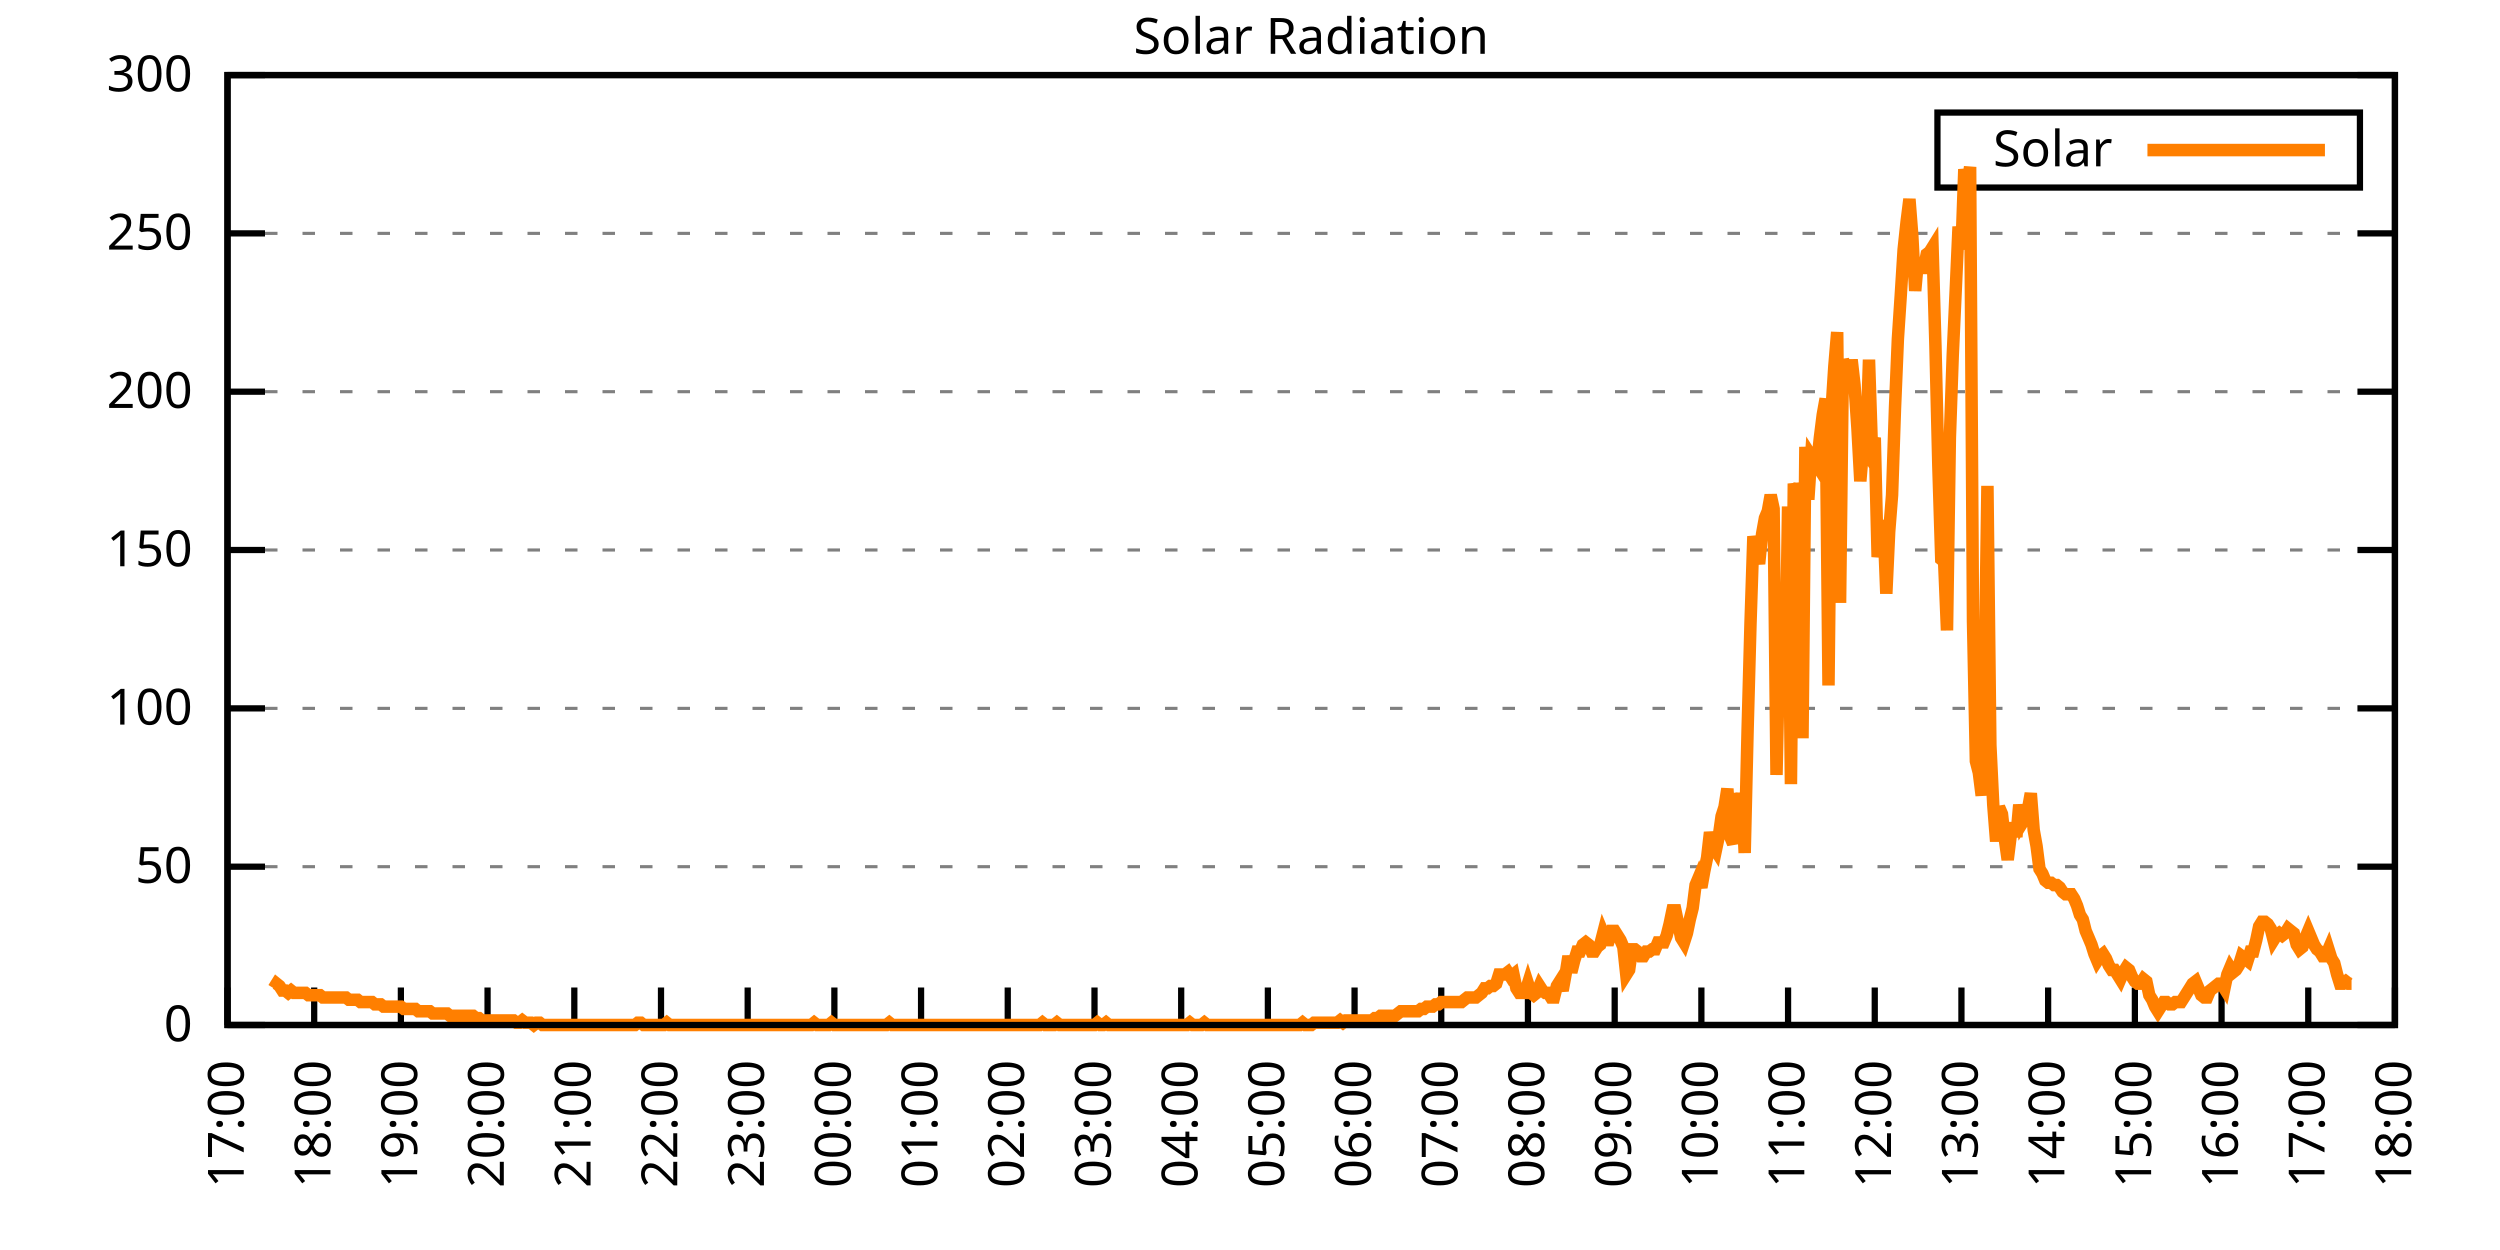
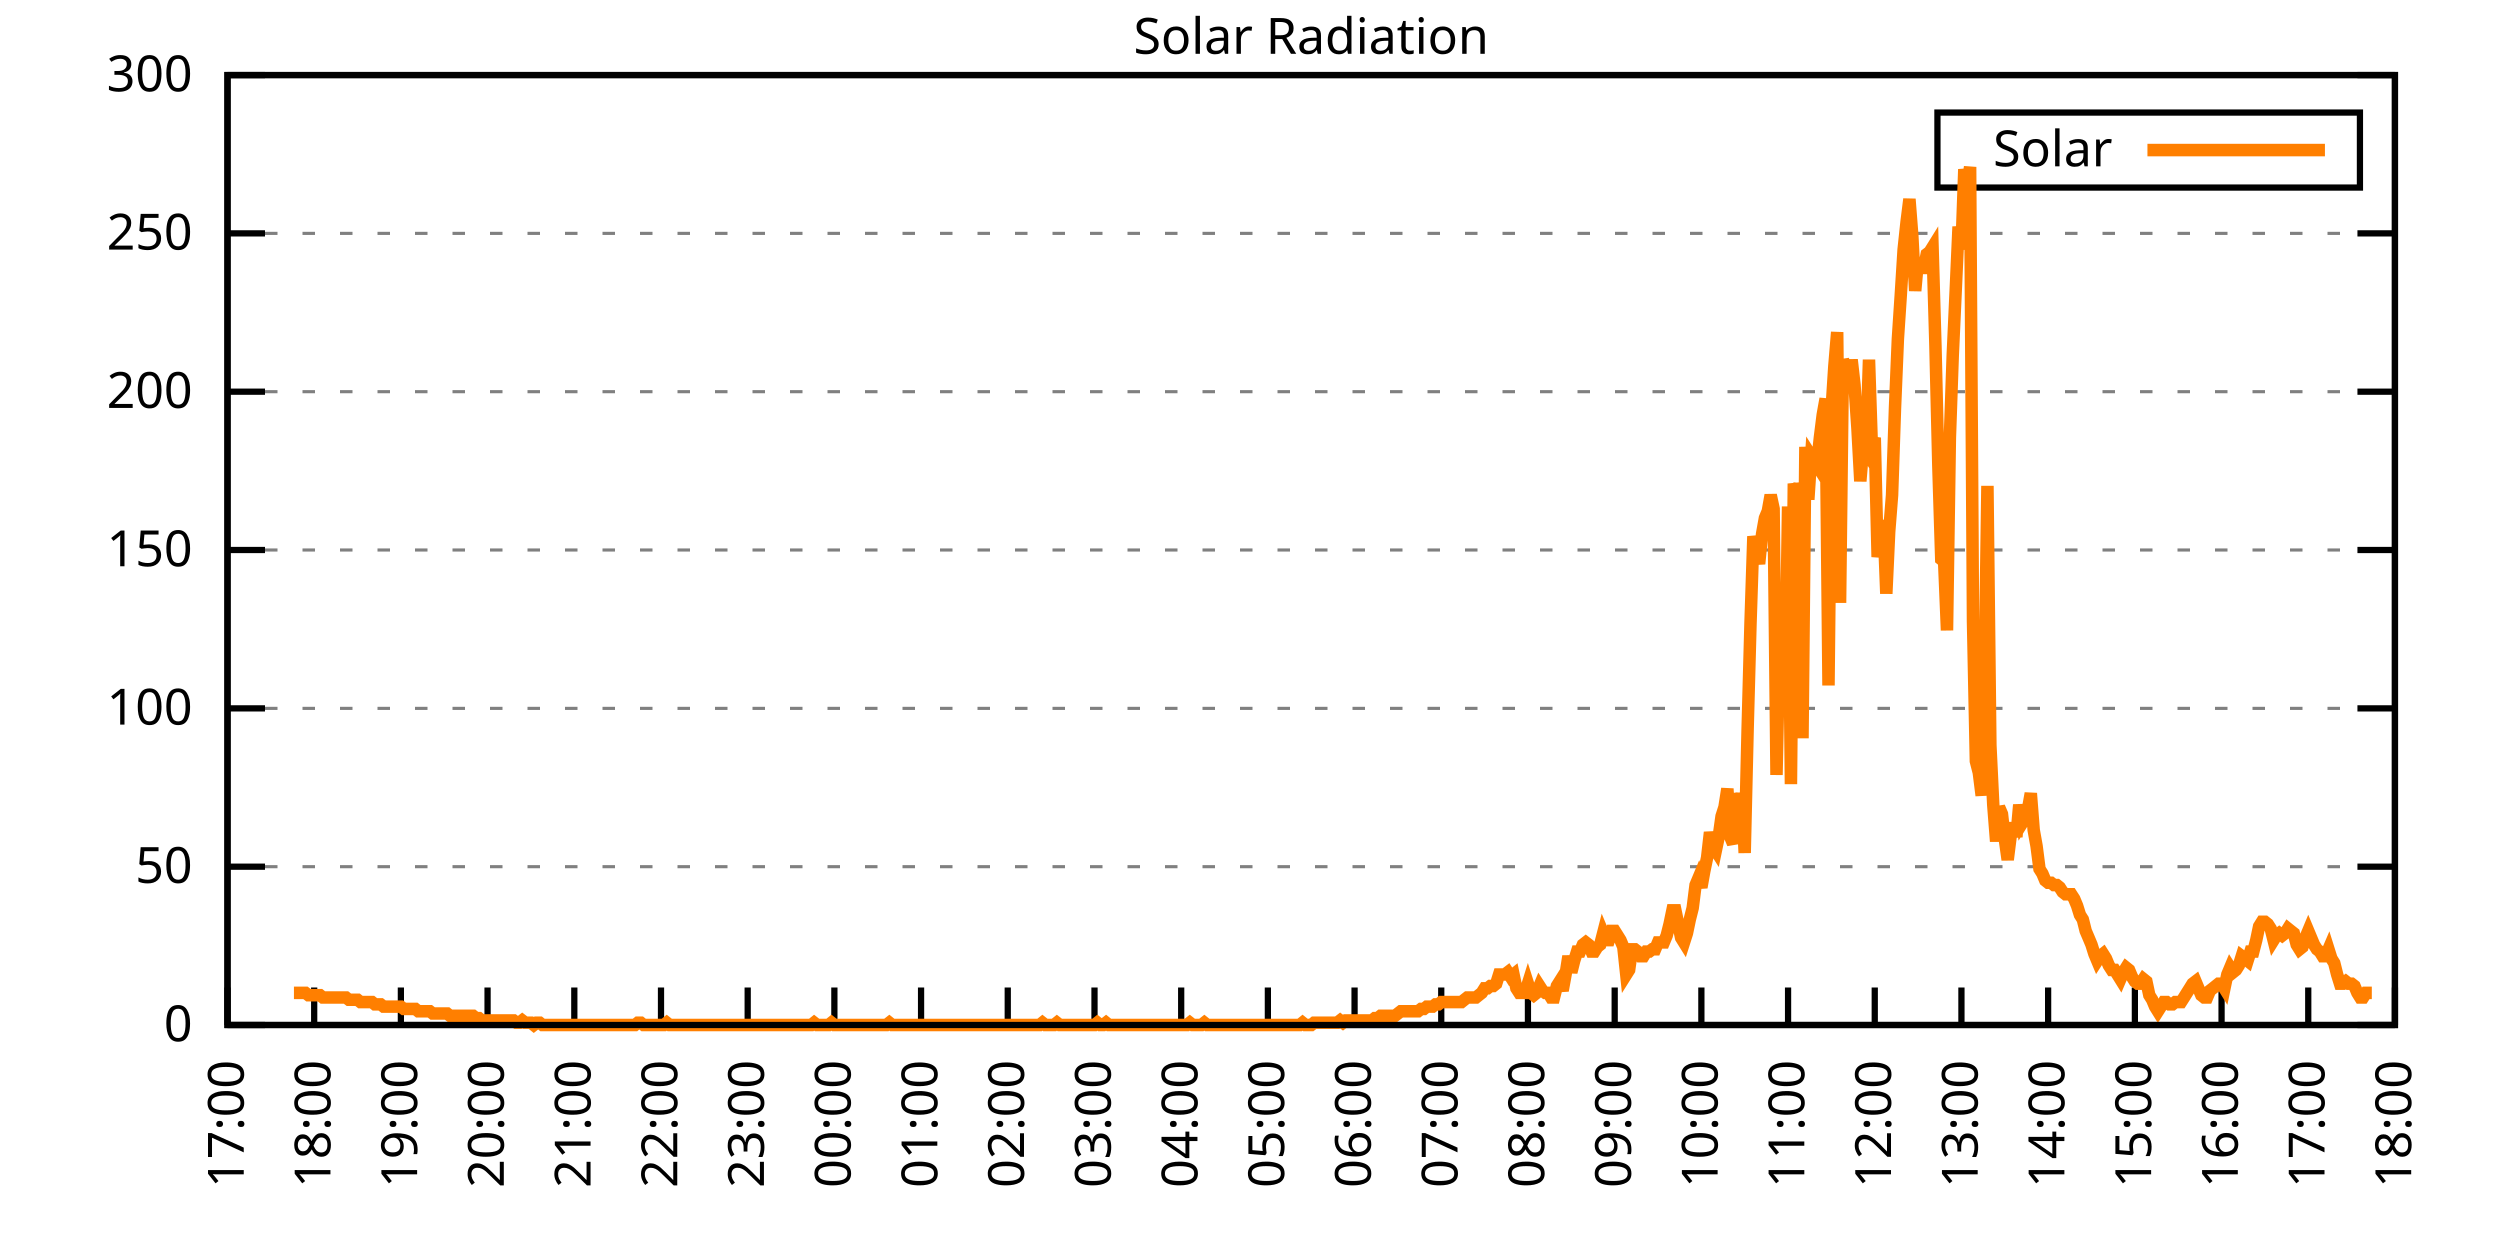
<svg xmlns="http://www.w3.org/2000/svg" xmlns:xlink="http://www.w3.org/1999/xlink" width="400" height="200" viewBox="0 0 400 200">
  <g id="gnuplot_canvas">
    <rect x="0" y="0" width="400" height="200" fill="none" />
    <defs>
      <circle id="gpDot" r="0.5" stroke-width="0.5" stroke="currentColor" />
      <path id="gpPt0" stroke-width="0.333" stroke="currentColor" d="M-1,0 h2 M0,-1 v2" />
      <path id="gpPt1" stroke-width="0.333" stroke="currentColor" d="M-1,-1 L1,1 M1,-1 L-1,1" />
      <path id="gpPt2" stroke-width="0.333" stroke="currentColor" d="M-1,0 L1,0 M0,-1 L0,1 M-1,-1 L1,1 M-1,1 L1,-1" />
      <rect id="gpPt3" stroke-width="0.333" stroke="currentColor" x="-1" y="-1" width="2" height="2" />
      <rect id="gpPt4" stroke-width="0.333" stroke="currentColor" fill="currentColor" x="-1" y="-1" width="2" height="2" />
      <circle id="gpPt5" stroke-width="0.333" stroke="currentColor" cx="0" cy="0" r="1" />
      <use xlink:href="#gpPt5" id="gpPt6" fill="currentColor" stroke="none" />
      <path id="gpPt7" stroke-width="0.333" stroke="currentColor" d="M0,-1.33 L-1.33,0.67 L1.33,0.67 z" />
      <use xlink:href="#gpPt7" id="gpPt8" fill="currentColor" stroke="none" />
      <use xlink:href="#gpPt7" id="gpPt9" stroke="currentColor" transform="rotate(180)" />
      <use xlink:href="#gpPt9" id="gpPt10" fill="currentColor" stroke="none" />
      <use xlink:href="#gpPt3" id="gpPt11" stroke="currentColor" transform="rotate(45)" />
      <use xlink:href="#gpPt11" id="gpPt12" fill="currentColor" stroke="none" />
      <path id="gpPt13" stroke-width="0.333" stroke="currentColor" d="M0,1.330 L1.265,0.411 L0.782,-1.067 L-0.782,-1.076 L-1.265,0.411 z" />
      <use xlink:href="#gpPt13" id="gpPt14" fill="currentColor" stroke="none" />
      <filter id="textbox" filterUnits="objectBoundingBox" x="0" y="0" height="1" width="1">
        <feFlood flood-color="white" flood-opacity="1" result="bgnd" />
        <feComposite in="SourceGraphic" in2="bgnd" operator="atop" />
      </filter>
      <filter id="greybox" filterUnits="objectBoundingBox" x="0" y="0" height="1" width="1">
        <feFlood flood-color="lightgrey" flood-opacity="1" result="grey" />
        <feComposite in="SourceGraphic" in2="grey" operator="atop" />
      </filter>
    </defs>
    <g fill="none" color="white" stroke="currentColor" stroke-width="1.00" stroke-linecap="butt" stroke-linejoin="miter">
</g>
    <g fill="none" color="black" stroke="currentColor" stroke-width="1.00" stroke-linecap="butt" stroke-linejoin="miter">
      <g stroke="none" shape-rendering="crispEdges">
        <polygon fill="rgb(255, 255, 255)" points="36.40,164.00 383.18,164.00 383.18,12.02 36.40,12.02 " />
      </g>
    </g>
    <g fill="none" color="black" stroke="currentColor" stroke-width="1.00" stroke-linecap="butt" stroke-linejoin="miter">
</g>
    <g fill="none" color="black" stroke="black" stroke-width="0.50" stroke-linecap="butt" stroke-linejoin="miter">
</g>
    <g fill="none" color="gray" stroke="currentColor" stroke-width="0.50" stroke-linecap="butt" stroke-linejoin="miter">
      <path stroke="gray" stroke-dasharray="2,4" class="gridline" d="M36.40,164.00 L383.19,164.00  " />
    </g>
    <g fill="none" color="gray" stroke="gray" stroke-width="1.00" stroke-linecap="butt" stroke-linejoin="miter">
</g>
    <g fill="none" color="black" stroke="currentColor" stroke-width="1.00" stroke-linecap="butt" stroke-linejoin="miter">
      <path stroke="black" d="M36.40,164.00 L42.40,164.00 M383.19,164.00 L377.19,164.00  " />
      <g transform="translate(30.80,166.60)" stroke="none" fill="black" font-family="Sans" font-size="8.00" text-anchor="end">
        <text>
          <tspan font-family="Sans"> 0</tspan>
        </text>
      </g>
    </g>
    <g fill="none" color="black" stroke="currentColor" stroke-width="1.00" stroke-linecap="butt" stroke-linejoin="miter">
</g>
    <g fill="none" color="black" stroke="black" stroke-width="0.50" stroke-linecap="butt" stroke-linejoin="miter">
</g>
    <g fill="none" color="gray" stroke="currentColor" stroke-width="0.50" stroke-linecap="butt" stroke-linejoin="miter">
      <path stroke="gray" stroke-dasharray="2,4" class="gridline" d="M36.40,138.67 L383.19,138.67  " />
    </g>
    <g fill="none" color="gray" stroke="gray" stroke-width="1.00" stroke-linecap="butt" stroke-linejoin="miter">
</g>
    <g fill="none" color="black" stroke="currentColor" stroke-width="1.00" stroke-linecap="butt" stroke-linejoin="miter">
      <path stroke="black" d="M36.40,138.67 L42.40,138.67 M383.19,138.67 L377.19,138.67  " />
      <g transform="translate(30.80,141.27)" stroke="none" fill="black" font-family="Sans" font-size="8.00" text-anchor="end">
        <text>
          <tspan font-family="Sans"> 50</tspan>
        </text>
      </g>
    </g>
    <g fill="none" color="black" stroke="currentColor" stroke-width="1.00" stroke-linecap="butt" stroke-linejoin="miter">
</g>
    <g fill="none" color="black" stroke="black" stroke-width="0.50" stroke-linecap="butt" stroke-linejoin="miter">
</g>
    <g fill="none" color="gray" stroke="currentColor" stroke-width="0.50" stroke-linecap="butt" stroke-linejoin="miter">
      <path stroke="gray" stroke-dasharray="2,4" class="gridline" d="M36.40,113.34 L383.19,113.34  " />
    </g>
    <g fill="none" color="gray" stroke="gray" stroke-width="1.00" stroke-linecap="butt" stroke-linejoin="miter">
</g>
    <g fill="none" color="black" stroke="currentColor" stroke-width="1.00" stroke-linecap="butt" stroke-linejoin="miter">
      <path stroke="black" d="M36.40,113.34 L42.40,113.34 M383.19,113.34 L377.19,113.34  " />
      <g transform="translate(30.80,115.94)" stroke="none" fill="black" font-family="Sans" font-size="8.00" text-anchor="end">
        <text>
          <tspan font-family="Sans"> 100</tspan>
        </text>
      </g>
    </g>
    <g fill="none" color="black" stroke="currentColor" stroke-width="1.00" stroke-linecap="butt" stroke-linejoin="miter">
</g>
    <g fill="none" color="black" stroke="black" stroke-width="0.50" stroke-linecap="butt" stroke-linejoin="miter">
</g>
    <g fill="none" color="gray" stroke="currentColor" stroke-width="0.50" stroke-linecap="butt" stroke-linejoin="miter">
      <path stroke="gray" stroke-dasharray="2,4" class="gridline" d="M36.40,88.00 L383.19,88.00  " />
    </g>
    <g fill="none" color="gray" stroke="gray" stroke-width="1.00" stroke-linecap="butt" stroke-linejoin="miter">
</g>
    <g fill="none" color="black" stroke="currentColor" stroke-width="1.00" stroke-linecap="butt" stroke-linejoin="miter">
      <path stroke="black" d="M36.40,88.00 L42.40,88.00 M383.19,88.00 L377.19,88.00  " />
      <g transform="translate(30.80,90.60)" stroke="none" fill="black" font-family="Sans" font-size="8.00" text-anchor="end">
        <text>
          <tspan font-family="Sans"> 150</tspan>
        </text>
      </g>
    </g>
    <g fill="none" color="black" stroke="currentColor" stroke-width="1.00" stroke-linecap="butt" stroke-linejoin="miter">
</g>
    <g fill="none" color="black" stroke="black" stroke-width="0.50" stroke-linecap="butt" stroke-linejoin="miter">
</g>
    <g fill="none" color="gray" stroke="currentColor" stroke-width="0.50" stroke-linecap="butt" stroke-linejoin="miter">
      <path stroke="gray" stroke-dasharray="2,4" class="gridline" d="M36.40,62.67 L383.19,62.67  " />
    </g>
    <g fill="none" color="gray" stroke="gray" stroke-width="1.00" stroke-linecap="butt" stroke-linejoin="miter">
</g>
    <g fill="none" color="black" stroke="currentColor" stroke-width="1.00" stroke-linecap="butt" stroke-linejoin="miter">
      <path stroke="black" d="M36.40,62.67 L42.40,62.67 M383.19,62.67 L377.19,62.67  " />
      <g transform="translate(30.80,65.27)" stroke="none" fill="black" font-family="Sans" font-size="8.00" text-anchor="end">
        <text>
          <tspan font-family="Sans"> 200</tspan>
        </text>
      </g>
    </g>
    <g fill="none" color="black" stroke="currentColor" stroke-width="1.00" stroke-linecap="butt" stroke-linejoin="miter">
</g>
    <g fill="none" color="black" stroke="black" stroke-width="0.50" stroke-linecap="butt" stroke-linejoin="miter">
</g>
    <g fill="none" color="gray" stroke="currentColor" stroke-width="0.50" stroke-linecap="butt" stroke-linejoin="miter">
      <path stroke="gray" stroke-dasharray="2,4" class="gridline" d="M36.40,37.34 L383.19,37.34  " />
    </g>
    <g fill="none" color="gray" stroke="gray" stroke-width="1.00" stroke-linecap="butt" stroke-linejoin="miter">
</g>
    <g fill="none" color="black" stroke="currentColor" stroke-width="1.00" stroke-linecap="butt" stroke-linejoin="miter">
      <path stroke="black" d="M36.40,37.34 L42.40,37.34 M383.19,37.34 L377.19,37.34  " />
      <g transform="translate(30.80,39.94)" stroke="none" fill="black" font-family="Sans" font-size="8.00" text-anchor="end">
        <text>
          <tspan font-family="Sans"> 250</tspan>
        </text>
      </g>
    </g>
    <g fill="none" color="black" stroke="currentColor" stroke-width="1.00" stroke-linecap="butt" stroke-linejoin="miter">
</g>
    <g fill="none" color="black" stroke="black" stroke-width="0.50" stroke-linecap="butt" stroke-linejoin="miter">
</g>
    <g fill="none" color="gray" stroke="currentColor" stroke-width="0.50" stroke-linecap="butt" stroke-linejoin="miter">
      <path stroke="gray" stroke-dasharray="2,4" class="gridline" d="M36.40,12.01 L383.19,12.01  " />
    </g>
    <g fill="none" color="gray" stroke="gray" stroke-width="1.00" stroke-linecap="butt" stroke-linejoin="miter">
</g>
    <g fill="none" color="black" stroke="currentColor" stroke-width="1.00" stroke-linecap="butt" stroke-linejoin="miter">
      <path stroke="black" d="M36.40,12.01 L42.40,12.01 M383.19,12.01 L377.19,12.01  " />
      <g transform="translate(30.80,14.61)" stroke="none" fill="black" font-family="Sans" font-size="8.00" text-anchor="end">
        <text>
          <tspan font-family="Sans"> 300</tspan>
        </text>
      </g>
    </g>
    <g fill="none" color="black" stroke="currentColor" stroke-width="1.00" stroke-linecap="butt" stroke-linejoin="miter">
      <path stroke="black" d="M36.40,164.00 L36.40,158.00  " />
      <g transform="translate(39.00,169.60) rotate(270.00)" stroke="none" fill="black" font-family="Sans" font-size="8.00" text-anchor="end">
        <text>
          <tspan font-family="Sans">17:00</tspan>
        </text>
      </g>
    </g>
    <g fill="none" color="black" stroke="currentColor" stroke-width="1.00" stroke-linecap="butt" stroke-linejoin="miter">
      <path stroke="black" d="M50.27,164.00 L50.27,158.00  " />
      <g transform="translate(52.87,169.60) rotate(270.00)" stroke="none" fill="black" font-family="Sans" font-size="8.00" text-anchor="end">
        <text>
          <tspan font-family="Sans">18:00</tspan>
        </text>
      </g>
    </g>
    <g fill="none" color="black" stroke="currentColor" stroke-width="1.00" stroke-linecap="butt" stroke-linejoin="miter">
      <path stroke="black" d="M64.14,164.00 L64.14,158.00  " />
      <g transform="translate(66.74,169.60) rotate(270.00)" stroke="none" fill="black" font-family="Sans" font-size="8.00" text-anchor="end">
        <text>
          <tspan font-family="Sans">19:00</tspan>
        </text>
      </g>
    </g>
    <g fill="none" color="black" stroke="currentColor" stroke-width="1.00" stroke-linecap="butt" stroke-linejoin="miter">
      <path stroke="black" d="M78.01,164.00 L78.01,158.00  " />
      <g transform="translate(80.61,169.60) rotate(270.00)" stroke="none" fill="black" font-family="Sans" font-size="8.00" text-anchor="end">
        <text>
          <tspan font-family="Sans">20:00</tspan>
        </text>
      </g>
    </g>
    <g fill="none" color="black" stroke="currentColor" stroke-width="1.00" stroke-linecap="butt" stroke-linejoin="miter">
      <path stroke="black" d="M91.89,164.00 L91.89,158.00  " />
      <g transform="translate(94.49,169.60) rotate(270.00)" stroke="none" fill="black" font-family="Sans" font-size="8.00" text-anchor="end">
        <text>
          <tspan font-family="Sans">21:00</tspan>
        </text>
      </g>
    </g>
    <g fill="none" color="black" stroke="currentColor" stroke-width="1.00" stroke-linecap="butt" stroke-linejoin="miter">
      <path stroke="black" d="M105.76,164.00 L105.76,158.00  " />
      <g transform="translate(108.36,169.60) rotate(270.00)" stroke="none" fill="black" font-family="Sans" font-size="8.00" text-anchor="end">
        <text>
          <tspan font-family="Sans">22:00</tspan>
        </text>
      </g>
    </g>
    <g fill="none" color="black" stroke="currentColor" stroke-width="1.00" stroke-linecap="butt" stroke-linejoin="miter">
      <path stroke="black" d="M119.63,164.00 L119.63,158.00  " />
      <g transform="translate(122.23,169.60) rotate(270.00)" stroke="none" fill="black" font-family="Sans" font-size="8.00" text-anchor="end">
        <text>
          <tspan font-family="Sans">23:00</tspan>
        </text>
      </g>
    </g>
    <g fill="none" color="black" stroke="currentColor" stroke-width="1.00" stroke-linecap="butt" stroke-linejoin="miter">
      <path stroke="black" d="M133.50,164.00 L133.50,158.00  " />
      <g transform="translate(136.10,169.60) rotate(270.00)" stroke="none" fill="black" font-family="Sans" font-size="8.00" text-anchor="end">
        <text>
          <tspan font-family="Sans">00:00</tspan>
        </text>
      </g>
    </g>
    <g fill="none" color="black" stroke="currentColor" stroke-width="1.00" stroke-linecap="butt" stroke-linejoin="miter">
      <path stroke="black" d="M147.37,164.00 L147.37,158.00  " />
      <g transform="translate(149.97,169.60) rotate(270.00)" stroke="none" fill="black" font-family="Sans" font-size="8.00" text-anchor="end">
        <text>
          <tspan font-family="Sans">01:00</tspan>
        </text>
      </g>
    </g>
    <g fill="none" color="black" stroke="currentColor" stroke-width="1.00" stroke-linecap="butt" stroke-linejoin="miter">
      <path stroke="black" d="M161.24,164.00 L161.24,158.00  " />
      <g transform="translate(163.84,169.60) rotate(270.00)" stroke="none" fill="black" font-family="Sans" font-size="8.00" text-anchor="end">
        <text>
          <tspan font-family="Sans">02:00</tspan>
        </text>
      </g>
    </g>
    <g fill="none" color="black" stroke="currentColor" stroke-width="1.00" stroke-linecap="butt" stroke-linejoin="miter">
      <path stroke="black" d="M175.12,164.00 L175.12,158.00  " />
      <g transform="translate(177.72,169.60) rotate(270.00)" stroke="none" fill="black" font-family="Sans" font-size="8.00" text-anchor="end">
        <text>
          <tspan font-family="Sans">03:00</tspan>
        </text>
      </g>
    </g>
    <g fill="none" color="black" stroke="currentColor" stroke-width="1.00" stroke-linecap="butt" stroke-linejoin="miter">
      <path stroke="black" d="M188.99,164.00 L188.99,158.00  " />
      <g transform="translate(191.59,169.60) rotate(270.00)" stroke="none" fill="black" font-family="Sans" font-size="8.00" text-anchor="end">
        <text>
          <tspan font-family="Sans">04:00</tspan>
        </text>
      </g>
    </g>
    <g fill="none" color="black" stroke="currentColor" stroke-width="1.00" stroke-linecap="butt" stroke-linejoin="miter">
      <path stroke="black" d="M202.86,164.00 L202.86,158.00  " />
      <g transform="translate(205.46,169.60) rotate(270.00)" stroke="none" fill="black" font-family="Sans" font-size="8.00" text-anchor="end">
        <text>
          <tspan font-family="Sans">05:00</tspan>
        </text>
      </g>
    </g>
    <g fill="none" color="black" stroke="currentColor" stroke-width="1.00" stroke-linecap="butt" stroke-linejoin="miter">
      <path stroke="black" d="M216.73,164.00 L216.73,158.00  " />
      <g transform="translate(219.33,169.60) rotate(270.00)" stroke="none" fill="black" font-family="Sans" font-size="8.00" text-anchor="end">
        <text>
          <tspan font-family="Sans">06:00</tspan>
        </text>
      </g>
    </g>
    <g fill="none" color="black" stroke="currentColor" stroke-width="1.00" stroke-linecap="butt" stroke-linejoin="miter">
      <path stroke="black" d="M230.60,164.00 L230.60,158.00  " />
      <g transform="translate(233.20,169.60) rotate(270.00)" stroke="none" fill="black" font-family="Sans" font-size="8.00" text-anchor="end">
        <text>
          <tspan font-family="Sans">07:00</tspan>
        </text>
      </g>
    </g>
    <g fill="none" color="black" stroke="currentColor" stroke-width="1.00" stroke-linecap="butt" stroke-linejoin="miter">
      <path stroke="black" d="M244.47,164.00 L244.47,158.00  " />
      <g transform="translate(247.07,169.60) rotate(270.00)" stroke="none" fill="black" font-family="Sans" font-size="8.00" text-anchor="end">
        <text>
          <tspan font-family="Sans">08:00</tspan>
        </text>
      </g>
    </g>
    <g fill="none" color="black" stroke="currentColor" stroke-width="1.00" stroke-linecap="butt" stroke-linejoin="miter">
      <path stroke="black" d="M258.35,164.00 L258.35,158.00  " />
      <g transform="translate(260.95,169.60) rotate(270.00)" stroke="none" fill="black" font-family="Sans" font-size="8.00" text-anchor="end">
        <text>
          <tspan font-family="Sans">09:00</tspan>
        </text>
      </g>
    </g>
    <g fill="none" color="black" stroke="currentColor" stroke-width="1.00" stroke-linecap="butt" stroke-linejoin="miter">
      <path stroke="black" d="M272.22,164.00 L272.22,158.00  " />
      <g transform="translate(274.82,169.60) rotate(270.00)" stroke="none" fill="black" font-family="Sans" font-size="8.00" text-anchor="end">
        <text>
          <tspan font-family="Sans">10:00</tspan>
        </text>
      </g>
    </g>
    <g fill="none" color="black" stroke="currentColor" stroke-width="1.00" stroke-linecap="butt" stroke-linejoin="miter">
      <path stroke="black" d="M286.09,164.00 L286.09,158.00  " />
      <g transform="translate(288.69,169.60) rotate(270.00)" stroke="none" fill="black" font-family="Sans" font-size="8.00" text-anchor="end">
        <text>
          <tspan font-family="Sans">11:00</tspan>
        </text>
      </g>
    </g>
    <g fill="none" color="black" stroke="currentColor" stroke-width="1.00" stroke-linecap="butt" stroke-linejoin="miter">
      <path stroke="black" d="M299.96,164.00 L299.96,158.00  " />
      <g transform="translate(302.56,169.60) rotate(270.00)" stroke="none" fill="black" font-family="Sans" font-size="8.00" text-anchor="end">
        <text>
          <tspan font-family="Sans">12:00</tspan>
        </text>
      </g>
    </g>
    <g fill="none" color="black" stroke="currentColor" stroke-width="1.00" stroke-linecap="butt" stroke-linejoin="miter">
      <path stroke="black" d="M313.83,164.00 L313.83,158.00  " />
      <g transform="translate(316.43,169.60) rotate(270.00)" stroke="none" fill="black" font-family="Sans" font-size="8.00" text-anchor="end">
        <text>
          <tspan font-family="Sans">13:00</tspan>
        </text>
      </g>
    </g>
    <g fill="none" color="black" stroke="currentColor" stroke-width="1.00" stroke-linecap="butt" stroke-linejoin="miter">
      <path stroke="black" d="M327.70,164.00 L327.70,158.00  " />
      <g transform="translate(330.30,169.60) rotate(270.00)" stroke="none" fill="black" font-family="Sans" font-size="8.00" text-anchor="end">
        <text>
          <tspan font-family="Sans">14:00</tspan>
        </text>
      </g>
    </g>
    <g fill="none" color="black" stroke="currentColor" stroke-width="1.00" stroke-linecap="butt" stroke-linejoin="miter">
      <path stroke="black" d="M341.58,164.00 L341.58,158.00  " />
      <g transform="translate(344.18,169.60) rotate(270.00)" stroke="none" fill="black" font-family="Sans" font-size="8.00" text-anchor="end">
        <text>
          <tspan font-family="Sans">15:00</tspan>
        </text>
      </g>
    </g>
    <g fill="none" color="black" stroke="currentColor" stroke-width="1.00" stroke-linecap="butt" stroke-linejoin="miter">
      <path stroke="black" d="M355.45,164.00 L355.45,158.00  " />
      <g transform="translate(358.05,169.60) rotate(270.00)" stroke="none" fill="black" font-family="Sans" font-size="8.00" text-anchor="end">
        <text>
          <tspan font-family="Sans">16:00</tspan>
        </text>
      </g>
    </g>
    <g fill="none" color="black" stroke="currentColor" stroke-width="1.00" stroke-linecap="butt" stroke-linejoin="miter">
      <path stroke="black" d="M369.32,164.00 L369.32,158.00  " />
      <g transform="translate(371.92,169.60) rotate(270.00)" stroke="none" fill="black" font-family="Sans" font-size="8.00" text-anchor="end">
        <text>
          <tspan font-family="Sans">17:00</tspan>
        </text>
      </g>
    </g>
    <g fill="none" color="black" stroke="currentColor" stroke-width="1.00" stroke-linecap="butt" stroke-linejoin="miter">
      <path stroke="black" d="M383.19,164.00 L383.19,158.00  " />
      <g transform="translate(385.79,169.60) rotate(270.00)" stroke="none" fill="black" font-family="Sans" font-size="8.00" text-anchor="end">
        <text>
          <tspan font-family="Sans">18:00</tspan>
        </text>
      </g>
    </g>
    <g fill="none" color="black" stroke="currentColor" stroke-width="1.00" stroke-linecap="butt" stroke-linejoin="miter">
</g>
    <g fill="none" color="black" stroke="currentColor" stroke-width="1.00" stroke-linecap="butt" stroke-linejoin="miter">
      <path stroke="black" d="M36.40,12.01 L36.40,164.00 L383.19,164.00 L383.19,12.01 L36.40,12.01 Z  " />
    </g>
    <g fill="none" color="black" stroke="currentColor" stroke-width="1.00" stroke-linecap="butt" stroke-linejoin="miter">
</g>
    <g fill="none" color="black" stroke="currentColor" stroke-width="1.00" stroke-linecap="butt" stroke-linejoin="miter">
      <path stroke="black" d="M309.99,30.01 L309.99,18.01 L377.59,18.01 L377.59,30.01 L309.99,30.01 Z  " />
    </g>
    <g id="Solar_Radiation_plot_1">
      <g fill="none" color="white" stroke="black" stroke-width="2.00" stroke-linecap="butt" stroke-linejoin="miter">
</g>
      <g fill="none" color="black" stroke="currentColor" stroke-width="2.00" stroke-linecap="butt" stroke-linejoin="miter">
        <g transform="translate(337.99,26.61)" stroke="none" fill="black" font-family="Sans" font-size="8.00" text-anchor="end">
          <text>
            <tspan font-family="Sans">Solar</tspan>
          </text>
        </g>
      </g>
      <g fill="none" color="black" stroke="currentColor" stroke-width="2.00" stroke-linecap="butt" stroke-linejoin="miter">
-         <path stroke="rgb(255, 127,   0)" d="M343.59,24.01 L371.99,24.01 M43.80,158.13 L44.26,157.39 L44.72,157.76 L45.19,158.49 L45.65,158.49 L46.11,158.86   L46.57,158.49 L47.03,158.86 L47.50,158.86 L47.96,158.86 L48.42,158.86 L48.88,158.86 L49.35,159.23 L49.81,159.23   L50.27,159.23 L50.73,159.23 L51.20,159.23 L51.66,159.60 L52.12,159.60 L52.58,159.60 L53.05,159.60 L53.51,159.60   L53.97,159.60 L54.43,159.60 L54.90,159.60 L55.36,159.60 L55.82,159.96 L56.28,159.96 L56.75,159.96 L57.21,159.96   L57.67,160.33 L58.13,160.33 L58.59,160.33 L59.06,160.33 L59.52,160.33 L59.98,160.70 L60.44,160.70 L60.91,160.70   L61.37,161.06 L61.83,161.06 L62.29,161.06 L62.76,161.06 L63.22,161.06 L63.68,161.06 L64.14,161.06 L64.61,161.43   L65.07,161.43 L65.53,161.43 L65.99,161.43 L66.46,161.43 L66.92,161.80 L67.38,161.80 L67.84,161.80 L68.30,161.80   L68.77,161.80 L69.23,162.16 L69.69,162.16 L70.15,162.16 L70.62,162.16 L71.08,162.16 L71.54,162.16 L72.00,162.53   L72.47,162.53 L72.93,162.53 L73.39,162.53 L73.85,162.53 L74.32,162.53 L74.78,162.53 L75.24,162.53 L75.70,162.53   L76.17,162.90 L76.63,162.90 L77.09,163.27 L77.55,163.27 L78.01,163.27 L78.48,163.27 L78.94,163.27 L79.40,163.27   L79.86,163.27 L80.33,163.27 L80.79,163.27 L81.25,163.27 L81.71,163.27 L82.18,163.27 L82.64,163.63 L83.10,163.63   L83.56,163.27 L84.03,163.63 L84.49,163.63 L84.95,163.63 L85.41,164.00 L85.88,163.63 L86.34,163.63 L86.80,164.00   L87.26,164.00 L87.72,164.00 L88.19,164.00 L88.65,164.00 L89.11,164.00 L89.57,164.00 L90.04,164.00 L90.50,164.00   L90.96,164.00 L91.42,164.00 L91.89,164.00 L92.35,164.00 L92.81,164.00 L93.27,164.00 L93.74,164.00 L94.20,164.00   L94.66,164.00 L95.12,164.00 L95.59,164.00 L96.05,164.00 L96.51,164.00 L96.97,164.00 L97.44,164.00 L97.90,164.00   L98.36,164.00 L98.82,164.00 L99.28,164.00 L99.75,164.00 L100.21,164.00 L100.67,164.00 L101.13,164.00 L101.60,164.00   L102.06,163.63 L102.52,163.63 L102.98,164.00 L103.45,164.00 L103.91,164.00 L104.37,164.00 L104.83,164.00 L105.30,164.00   L105.76,164.00 L106.22,164.00 L106.68,163.63 L107.15,164.00 L107.61,164.00 L108.07,164.00 L108.53,164.00 L108.99,164.00   L109.46,164.00 L109.92,164.00 L110.38,164.00 L110.84,164.00 L111.31,164.00 L111.77,164.00 L112.23,164.00 L112.69,164.00   L113.16,164.00 L113.62,164.00 L114.08,164.00 L114.54,164.00 L115.01,164.00 L115.47,164.00 L115.93,164.00 L116.39,164.00   L116.86,164.00 L117.32,164.00 L117.78,164.00 L118.24,164.00 L118.70,164.00 L119.17,164.00 L119.63,164.00 L120.09,164.00   L120.55,164.00 L121.02,164.00 L121.48,164.00 L121.94,164.00 L122.40,164.00 L122.87,164.00 L123.33,164.00 L123.79,164.00   L124.25,164.00 L124.72,164.00 L125.18,164.00 L125.64,164.00 L126.10,164.00 L126.57,164.00 L127.03,164.00 L127.49,164.00   L127.95,164.00 L128.41,164.00 L128.88,164.00 L129.34,164.00 L129.80,164.00 L130.26,163.63 L130.73,164.00 L131.19,164.00   L131.65,164.00 L132.11,164.00 L132.58,164.00 L133.04,163.63 L133.50,164.00 L133.96,164.00 L134.43,164.00 L134.89,164.00   L135.35,164.00 L135.81,164.00 L136.28,164.00 L136.74,164.00 L137.20,164.00 L137.66,164.00 L138.13,164.00 L138.59,164.00   L139.05,164.00 L139.51,164.00 L139.97,164.00 L140.44,164.00 L140.90,164.00 L141.36,164.00 L141.82,164.00 L142.29,163.63   L142.75,164.00 L143.21,164.00 L143.67,164.00 L144.14,164.00 L144.60,164.00 L145.06,164.00 L145.52,164.00 L145.99,164.00   L146.45,164.00 L146.91,164.00 L147.37,164.00 L147.84,164.00 L148.30,164.00 L148.76,164.00 L149.22,164.00 L149.68,164.00   L150.15,164.00 L150.61,164.00 L151.07,164.00 L151.53,164.00 L152.00,164.00 L152.46,164.00 L152.92,164.00 L153.38,164.00   L153.85,164.00 L154.31,164.00 L154.77,164.00 L155.23,164.00 L155.70,164.00 L156.16,164.00 L156.62,164.00 L157.08,164.00   L157.55,164.00 L158.01,164.00 L158.47,164.00 L158.93,164.00 L159.39,164.00 L159.86,164.00 L160.32,164.00 L160.78,164.00   L161.24,164.00 L161.71,164.00 L162.17,164.00 L162.63,164.00 L163.09,164.00 L163.56,164.00 L164.02,164.00 L164.48,164.00   L164.94,164.00 L165.41,164.00 L165.87,164.00 L166.33,164.00 L166.79,163.63 L167.26,164.00 L167.72,164.00 L168.18,164.00   L168.64,164.00 L169.10,163.63 L169.57,164.00 L170.03,164.00 L170.49,164.00 L170.95,164.00 L171.42,164.00 L171.88,164.00   L172.34,164.00 L172.80,164.00 L173.27,164.00 L173.73,164.00 L174.19,164.00 L174.65,164.00 L175.12,164.00 L175.58,163.63   L176.04,164.00 L176.50,164.00 L176.97,163.63 L177.43,164.00 L177.89,164.00 L178.35,164.00 L178.82,164.00 L179.28,164.00   L179.74,164.00 L180.20,164.00 L180.66,164.00 L181.13,164.00 L181.59,164.00 L182.05,164.00 L182.51,164.00 L182.98,164.00   L183.44,164.00 L183.90,164.00 L184.36,164.00 L184.83,164.00 L185.29,164.00 L185.75,164.00 L186.21,164.00 L186.68,164.00   L187.14,164.00 L187.60,164.00 L188.06,164.00 L188.53,164.00 L188.99,164.00 L189.45,164.00 L189.91,164.00 L190.37,163.63   L190.84,164.00 L191.30,164.00 L191.76,164.00 L192.22,164.00 L192.69,163.63 L193.15,164.00 L193.61,164.00 L194.07,164.00   L194.54,164.00 L195.00,164.00 L195.46,164.00 L195.92,164.00 L196.39,164.00 L196.85,164.00 L197.31,164.00 L197.77,164.00   L198.24,164.00 L198.70,164.00 L199.16,164.00 L199.62,164.00 L200.08,164.00 L200.55,164.00 L201.01,164.00 L201.47,164.00   L201.93,164.00 L202.40,164.00 L202.86,164.00 L203.32,164.00 L203.78,164.00 L204.25,164.00 L204.71,164.00 L205.17,164.00   L205.63,164.00 L206.10,164.00 L206.56,164.00 L207.02,164.00 L207.48,164.00 L207.95,164.00 L208.41,163.63 L208.87,164.00   L209.33,164.00 L209.80,164.00 L210.26,163.63 L210.72,163.63 L211.18,163.63 L211.64,163.63 L212.11,163.63 L212.57,163.63   L213.03,163.63 L213.49,163.63 L213.96,163.63 L214.42,163.27 L214.88,163.63 L215.34,163.27 L215.81,163.27 L216.27,163.27   L216.73,163.27 L217.19,163.27 L217.66,163.27 L218.12,163.27 L218.58,163.27 L219.04,163.27 L219.51,163.27 L219.97,162.90   L220.43,162.90 L220.89,162.53 L221.35,162.53 L221.82,162.53 L222.28,162.53 L222.74,162.53 L223.20,162.53 L223.67,162.16   L224.13,161.80 L224.59,161.80 L225.05,161.80 L225.52,161.80 L225.98,161.80 L226.44,161.80 L226.90,161.80 L227.37,161.43   L227.83,161.43 L228.29,161.06 L228.75,161.06 L229.22,161.06 L229.68,160.70 L230.14,160.70 L230.60,160.33 L231.06,160.33   L231.53,160.33 L231.99,160.33 L232.45,160.33 L232.91,160.33 L233.38,160.33 L233.84,160.33 L234.30,159.96 L234.76,159.60   L235.23,159.60 L235.69,159.60 L236.15,159.60 L236.61,159.23 L237.08,158.86 L237.54,158.13 L238.00,158.13 L238.46,157.76   L238.93,157.76 L239.39,157.39 L239.85,155.92 L240.31,155.92 L240.77,155.92 L241.24,155.56 L241.70,156.29 L242.16,155.92   L242.62,158.13 L243.09,158.86 L243.55,158.86 L244.01,158.86 L244.47,157.39 L244.94,158.86 L245.40,159.23 L245.86,158.86   L246.32,157.76 L246.79,158.49 L247.25,158.86 L247.71,158.86 L248.17,159.60 L248.64,159.60 L249.10,157.76 L249.56,157.03   L250.02,158.49 L250.49,155.92 L250.95,152.99 L251.41,155.56 L251.87,153.72 L252.33,152.25 L252.80,152.25 L253.26,151.15   L253.72,150.79 L254.18,151.15 L254.65,152.25 L255.11,152.25 L255.57,151.52 L256.03,151.15 L256.50,149.32 L256.96,150.42   L257.42,150.42 L257.88,148.95 L258.35,148.95 L258.81,149.68 L259.27,150.42 L259.73,151.52 L260.20,155.92 L260.66,155.19   L261.12,151.89 L261.58,151.89 L262.04,152.25 L262.51,152.99 L262.97,152.99 L263.43,152.25 L263.89,152.25 L264.36,151.89   L264.82,151.89 L265.28,150.79 L265.74,150.79 L266.21,150.79 L266.67,149.68 L267.13,147.85 L267.59,145.65 L268.06,145.65   L268.52,147.85 L268.98,150.05 L269.44,150.79 L269.91,149.32 L270.37,147.11 L270.83,145.28 L271.29,141.61 L271.75,140.51   L272.22,141.98 L272.68,139.41 L273.14,137.20 L273.60,133.17 L274.07,135.37 L274.53,136.10 L274.99,133.90 L275.45,130.60   L275.92,129.13 L276.38,126.19 L276.84,133.90 L277.30,135.00 L277.77,126.93 L278.23,129.86 L278.69,126.93 L279.15,136.47   L279.62,116.65 L280.08,99.76 L280.54,85.81 L281.00,88.02 L281.46,90.22 L281.93,85.45 L282.39,82.88 L282.85,81.78   L283.31,79.21 L283.78,81.41 L284.24,123.99 L284.70,102.33 L285.16,93.89 L285.63,111.88 L286.09,81.04 L286.55,125.46   L287.01,77.37 L287.48,79.57 L287.94,77.37 L288.40,118.12 L288.86,71.50 L289.33,79.94 L289.79,72.97 L290.25,73.70   L290.71,74.43 L291.18,70.03 L291.64,66.36 L292.10,63.79 L292.56,109.67 L293.02,65.99 L293.49,58.65 L293.95,53.14   L294.41,96.46 L294.87,57.55 L295.34,59.02 L295.80,62.69 L296.26,57.55 L296.72,61.59 L297.19,68.56 L297.65,77.00   L298.11,71.50 L298.57,72.23 L299.04,57.55 L299.50,71.50 L299.96,70.03 L300.42,89.12 L300.89,86.18 L301.35,83.24   L301.81,94.99 L302.27,85.08 L302.73,79.21 L303.20,65.26 L303.66,54.24 L304.12,47.27 L304.58,39.93 L305.05,35.52   L305.51,31.85 L305.97,37.73 L306.43,46.54 L306.90,41.40 L307.36,42.87 L307.82,42.87 L308.28,40.66 L308.75,40.30   L309.21,39.56 L309.67,55.35 L310.13,74.43 L310.60,89.48 L311.06,89.85 L311.52,100.86 L311.98,70.03 L312.44,56.81   L312.91,46.54 L313.37,36.26 L313.83,39.93 L314.29,27.08 L314.76,29.65 L315.22,26.71 L315.68,99.39 L316.14,121.79   L316.61,123.62 L317.07,127.29 L317.53,109.67 L317.99,77.74 L318.46,119.22 L318.92,128.76 L319.38,134.63 L319.84,129.13   L320.31,130.23 L320.77,134.27 L321.23,137.57 L321.69,133.90 L322.15,131.70 L322.62,133.90 L323.08,128.76 L323.54,131.70   L324.00,130.96 L324.47,129.49 L324.93,126.93 L325.39,132.80 L325.85,135.37 L326.32,139.04 L326.78,139.77 L327.24,140.87   L327.70,141.24 L328.17,141.24 L328.63,141.61 L329.09,141.61 L329.55,141.98 L330.02,142.71 L330.48,143.08 L330.94,143.08   L331.40,143.08 L331.87,143.81 L332.33,144.91 L332.79,146.38 L333.25,147.11 L333.71,148.95 L334.18,150.05 L334.64,151.15   L335.10,152.62 L335.56,153.72 L336.03,152.99 L336.49,152.62 L336.95,153.35 L337.41,154.46 L337.88,155.19 L338.34,155.19   L338.80,155.92 L339.26,156.66 L339.73,155.56 L340.19,154.82 L340.65,155.19 L341.11,156.29 L341.58,157.03 L342.04,157.39   L342.50,157.39 L342.96,156.66 L343.42,157.03 L343.89,159.23 L344.35,159.96 L344.81,161.06 L345.27,161.80 L345.74,161.06   L346.20,160.33 L346.66,160.33 L347.12,160.70 L347.59,160.70 L348.05,160.33 L348.51,160.33 L348.97,160.33 L349.44,159.60   L349.90,158.86 L350.36,158.13 L350.82,157.39 L351.29,157.03 L351.75,158.13 L352.21,159.23 L352.67,159.60 L353.13,159.60   L353.60,158.49 L354.06,158.13 L354.52,157.76 L354.98,157.39 L355.45,157.39 L355.91,158.13 L356.37,155.92 L356.83,154.82   L357.30,155.56 L357.76,155.19 L358.22,154.46 L358.68,152.99 L359.15,153.35 L359.61,153.72 L360.07,152.25 L360.53,152.25   L361.00,150.42 L361.46,148.22 L361.92,147.48 L362.38,147.48 L362.84,147.85 L363.31,148.58 L363.77,150.42 L364.23,149.68   L364.69,149.32 L365.16,149.68 L365.62,149.32 L366.08,148.58 L366.54,148.95 L367.01,149.32 L367.47,151.15 L367.93,151.89   L368.39,151.52 L368.86,150.05 L369.32,148.95 L369.78,150.05 L370.24,151.15 L370.71,151.89 L371.17,152.25 L371.63,152.99   L372.09,152.99 L372.56,151.89 L373.02,153.35 L373.48,154.09 L373.94,155.92 L374.40,157.39 L374.87,157.39 L375.33,157.03   L375.79,157.39 L376.25,157.39  " />
+         <path stroke="rgb(255, 127,   0)" d="M343.59,24.01 L371.99,24.01 M47.03,158.86 L47.50,158.86 L47.96,158.86 L48.42,158.86 L48.88,158.86 L49.35,159.23   L49.81,159.23 L50.27,159.23 L50.73,159.23 L51.20,159.23 L51.66,159.60 L52.12,159.60 L52.58,159.60 L53.05,159.60   L53.51,159.60 L53.97,159.60 L54.43,159.60 L54.90,159.60 L55.36,159.60 L55.82,159.96 L56.28,159.96 L56.75,159.96   L57.21,159.96 L57.67,160.33 L58.13,160.33 L58.59,160.33 L59.06,160.33 L59.52,160.33 L59.98,160.70 L60.44,160.70   L60.91,160.70 L61.37,161.06 L61.83,161.06 L62.29,161.06 L62.76,161.06 L63.22,161.06 L63.68,161.06 L64.14,161.06   L64.61,161.43 L65.07,161.43 L65.53,161.43 L65.99,161.43 L66.46,161.43 L66.92,161.80 L67.38,161.80 L67.84,161.80   L68.30,161.80 L68.77,161.80 L69.23,162.16 L69.69,162.16 L70.15,162.16 L70.62,162.16 L71.08,162.16 L71.54,162.16   L72.00,162.53 L72.47,162.53 L72.93,162.53 L73.39,162.53 L73.85,162.53 L74.32,162.53 L74.78,162.53 L75.24,162.53   L75.70,162.53 L76.17,162.90 L76.63,162.90 L77.09,163.27 L77.55,163.27 L78.01,163.27 L78.48,163.27 L78.94,163.27   L79.40,163.27 L79.86,163.27 L80.33,163.27 L80.79,163.27 L81.25,163.27 L81.71,163.27 L82.18,163.27 L82.64,163.63   L83.10,163.63 L83.56,163.27 L84.03,163.63 L84.49,163.63 L84.95,163.63 L85.41,164.00 L85.88,163.63 L86.34,163.63   L86.80,164.00 L87.26,164.00 L87.72,164.00 L88.19,164.00 L88.65,164.00 L89.11,164.00 L89.57,164.00 L90.04,164.00   L90.50,164.00 L90.96,164.00 L91.42,164.00 L91.89,164.00 L92.35,164.00 L92.81,164.00 L93.27,164.00 L93.74,164.00   L94.20,164.00 L94.66,164.00 L95.12,164.00 L95.59,164.00 L96.05,164.00 L96.51,164.00 L96.97,164.00 L97.44,164.00   L97.90,164.00 L98.36,164.00 L98.82,164.00 L99.28,164.00 L99.75,164.00 L100.21,164.00 L100.67,164.00 L101.13,164.00   L101.60,164.00 L102.06,163.63 L102.52,163.63 L102.98,164.00 L103.45,164.00 L103.91,164.00 L104.37,164.00 L104.83,164.00   L105.30,164.00 L105.76,164.00 L106.22,164.00 L106.68,163.63 L107.15,164.00 L107.61,164.00 L108.07,164.00 L108.53,164.00   L108.99,164.00 L109.46,164.00 L109.92,164.00 L110.38,164.00 L110.84,164.00 L111.31,164.00 L111.77,164.00 L112.23,164.00   L112.69,164.00 L113.16,164.00 L113.62,164.00 L114.08,164.00 L114.54,164.00 L115.01,164.00 L115.47,164.00 L115.93,164.00   L116.39,164.00 L116.86,164.00 L117.32,164.00 L117.78,164.00 L118.24,164.00 L118.70,164.00 L119.17,164.00 L119.63,164.00   L120.09,164.00 L120.55,164.00 L121.02,164.00 L121.48,164.00 L121.94,164.00 L122.40,164.00 L122.87,164.00 L123.33,164.00   L123.79,164.00 L124.25,164.00 L124.72,164.00 L125.18,164.00 L125.64,164.00 L126.10,164.00 L126.57,164.00 L127.03,164.00   L127.49,164.00 L127.95,164.00 L128.41,164.00 L128.88,164.00 L129.34,164.00 L129.80,164.00 L130.26,163.63 L130.73,164.00   L131.19,164.00 L131.65,164.00 L132.11,164.00 L132.58,164.00 L133.04,163.63 L133.50,164.00 L133.96,164.00 L134.43,164.00   L134.89,164.00 L135.35,164.00 L135.81,164.00 L136.28,164.00 L136.74,164.00 L137.20,164.00 L137.66,164.00 L138.13,164.00   L138.59,164.00 L139.05,164.00 L139.51,164.00 L139.97,164.00 L140.44,164.00 L140.90,164.00 L141.36,164.00 L141.82,164.00   L142.29,163.63 L142.75,164.00 L143.21,164.00 L143.67,164.00 L144.14,164.00 L144.60,164.00 L145.06,164.00 L145.52,164.00   L145.99,164.00 L146.45,164.00 L146.91,164.00 L147.37,164.00 L147.84,164.00 L148.30,164.00 L148.76,164.00 L149.22,164.00   L149.68,164.00 L150.15,164.00 L150.61,164.00 L151.07,164.00 L151.53,164.00 L152.00,164.00 L152.46,164.00 L152.92,164.00   L153.38,164.00 L153.85,164.00 L154.31,164.00 L154.77,164.00 L155.23,164.00 L155.70,164.00 L156.16,164.00 L156.62,164.00   L157.08,164.00 L157.55,164.00 L158.01,164.00 L158.47,164.00 L158.93,164.00 L159.39,164.00 L159.86,164.00 L160.32,164.00   L160.78,164.00 L161.24,164.00 L161.71,164.00 L162.17,164.00 L162.63,164.00 L163.09,164.00 L163.56,164.00 L164.02,164.00   L164.48,164.00 L164.94,164.00 L165.41,164.00 L165.87,164.00 L166.33,164.00 L166.79,163.63 L167.26,164.00 L167.72,164.00   L168.18,164.00 L168.64,164.00 L169.10,163.63 L169.57,164.00 L170.03,164.00 L170.49,164.00 L170.95,164.00 L171.42,164.00   L171.88,164.00 L172.34,164.00 L172.80,164.00 L173.27,164.00 L173.73,164.00 L174.19,164.00 L174.65,164.00 L175.12,164.00   L175.58,163.63 L176.04,164.00 L176.50,164.00 L176.97,163.63 L177.43,164.00 L177.89,164.00 L178.35,164.00 L178.82,164.00   L179.28,164.00 L179.74,164.00 L180.20,164.00 L180.66,164.00 L181.13,164.00 L181.59,164.00 L182.05,164.00 L182.51,164.00   L182.98,164.00 L183.44,164.00 L183.90,164.00 L184.36,164.00 L184.83,164.00 L185.29,164.00 L185.75,164.00 L186.21,164.00   L186.68,164.00 L187.14,164.00 L187.60,164.00 L188.06,164.00 L188.53,164.00 L188.99,164.00 L189.45,164.00 L189.91,164.00   L190.37,163.63 L190.84,164.00 L191.30,164.00 L191.76,164.00 L192.22,164.00 L192.69,163.63 L193.15,164.00 L193.61,164.00   L194.07,164.00 L194.54,164.00 L195.00,164.00 L195.46,164.00 L195.92,164.00 L196.39,164.00 L196.85,164.00 L197.31,164.00   L197.77,164.00 L198.24,164.00 L198.70,164.00 L199.16,164.00 L199.62,164.00 L200.08,164.00 L200.55,164.00 L201.01,164.00   L201.47,164.00 L201.93,164.00 L202.40,164.00 L202.86,164.00 L203.32,164.00 L203.78,164.00 L204.25,164.00 L204.71,164.00   L205.17,164.00 L205.63,164.00 L206.10,164.00 L206.56,164.00 L207.02,164.00 L207.48,164.00 L207.95,164.00 L208.41,163.63   L208.87,164.00 L209.33,164.00 L209.80,164.00 L210.26,163.63 L210.72,163.63 L211.18,163.63 L211.64,163.63 L212.11,163.63   L212.57,163.63 L213.03,163.63 L213.49,163.63 L213.96,163.63 L214.42,163.27 L214.88,163.63 L215.34,163.27 L215.81,163.27   L216.27,163.27 L216.73,163.27 L217.19,163.27 L217.66,163.27 L218.12,163.27 L218.58,163.27 L219.04,163.27 L219.51,163.27   L219.97,162.90 L220.43,162.90 L220.89,162.53 L221.35,162.53 L221.82,162.53 L222.28,162.53 L222.74,162.53 L223.20,162.53   L223.67,162.16 L224.13,161.80 L224.59,161.80 L225.05,161.80 L225.52,161.80 L225.98,161.80 L226.44,161.80 L226.90,161.80   L227.37,161.43 L227.83,161.43 L228.29,161.06 L228.75,161.06 L229.22,161.06 L229.68,160.70 L230.14,160.70 L230.60,160.33   L231.06,160.33 L231.53,160.33 L231.99,160.33 L232.45,160.33 L232.91,160.33 L233.38,160.33 L233.84,160.33 L234.30,159.96   L234.76,159.60 L235.23,159.60 L235.69,159.60 L236.15,159.60 L236.61,159.23 L237.08,158.86 L237.54,158.13 L238.00,158.13   L238.46,157.76 L238.93,157.76 L239.39,157.39 L239.85,155.92 L240.31,155.92 L240.77,155.92 L241.24,155.56 L241.70,156.29   L242.16,155.92 L242.62,158.13 L243.09,158.86 L243.55,158.86 L244.01,158.86 L244.47,157.39 L244.94,158.86 L245.40,159.23   L245.86,158.86 L246.32,157.76 L246.79,158.49 L247.25,158.86 L247.71,158.86 L248.17,159.60 L248.64,159.60 L249.10,157.76   L249.56,157.03 L250.02,158.49 L250.49,155.92 L250.95,152.99 L251.41,155.56 L251.87,153.72 L252.33,152.25 L252.80,152.25   L253.26,151.15 L253.72,150.79 L254.18,151.15 L254.65,152.25 L255.11,152.25 L255.57,151.52 L256.03,151.15 L256.50,149.32   L256.96,150.42 L257.42,150.42 L257.88,148.95 L258.35,148.95 L258.81,149.68 L259.27,150.42 L259.73,151.52 L260.20,155.92   L260.66,155.19 L261.12,151.89 L261.58,151.89 L262.04,152.25 L262.51,152.99 L262.97,152.99 L263.43,152.25 L263.89,152.25   L264.36,151.89 L264.82,151.89 L265.28,150.79 L265.74,150.79 L266.21,150.79 L266.67,149.68 L267.13,147.85 L267.59,145.65   L268.06,145.65 L268.52,147.85 L268.98,150.05 L269.44,150.79 L269.91,149.32 L270.37,147.11 L270.83,145.28 L271.29,141.61   L271.75,140.51 L272.22,141.98 L272.68,139.41 L273.14,137.20 L273.60,133.17 L274.07,135.37 L274.53,136.10 L274.99,133.90   L275.45,130.60 L275.92,129.13 L276.38,126.19 L276.84,133.90 L277.30,135.00 L277.77,126.93 L278.23,129.86 L278.69,126.93   L279.15,136.47 L279.62,116.65 L280.08,99.76 L280.54,85.81 L281.00,88.02 L281.46,90.22 L281.93,85.45 L282.39,82.88   L282.85,81.78 L283.31,79.21 L283.78,81.41 L284.24,123.99 L284.70,102.33 L285.16,93.89 L285.63,111.88 L286.09,81.04   L286.55,125.46 L287.01,77.37 L287.48,79.57 L287.94,77.37 L288.40,118.12 L288.86,71.50 L289.33,79.94 L289.79,72.97   L290.25,73.70 L290.71,74.43 L291.18,70.03 L291.64,66.36 L292.10,63.79 L292.56,109.67 L293.02,65.99 L293.49,58.65   L293.95,53.14 L294.41,96.46 L294.87,57.55 L295.34,59.02 L295.80,62.69 L296.26,57.55 L296.72,61.59 L297.19,68.56   L297.65,77.00 L298.11,71.50 L298.57,72.23 L299.04,57.55 L299.50,71.50 L299.96,70.03 L300.42,89.12 L300.89,86.18   L301.35,83.24 L301.81,94.99 L302.27,85.08 L302.73,79.21 L303.20,65.26 L303.66,54.24 L304.12,47.27 L304.58,39.93   L305.05,35.52 L305.51,31.85 L305.97,37.73 L306.43,46.54 L306.90,41.40 L307.36,42.87 L307.82,42.87 L308.28,40.66   L308.75,40.30 L309.21,39.56 L309.67,55.35 L310.13,74.43 L310.60,89.48 L311.06,89.85 L311.52,100.86 L311.98,70.03   L312.44,56.81 L312.91,46.54 L313.37,36.26 L313.83,39.93 L314.29,27.08 L314.76,29.65 L315.22,26.71 L315.68,99.39   L316.14,121.79 L316.61,123.62 L317.07,127.29 L317.53,109.67 L317.99,77.74 L318.46,119.22 L318.92,128.76 L319.38,134.63   L319.84,129.13 L320.31,130.23 L320.77,134.27 L321.23,137.57 L321.69,133.90 L322.15,131.70 L322.62,133.90 L323.08,128.76   L323.54,131.70 L324.00,130.96 L324.47,129.49 L324.93,126.93 L325.39,132.80 L325.85,135.37 L326.32,139.04 L326.78,139.77   L327.24,140.87 L327.70,141.24 L328.17,141.24 L328.63,141.61 L329.09,141.61 L329.55,141.98 L330.02,142.71 L330.48,143.08   L330.94,143.08 L331.40,143.08 L331.87,143.81 L332.33,144.91 L332.79,146.38 L333.25,147.11 L333.71,148.95 L334.18,150.05   L334.64,151.15 L335.10,152.62 L335.56,153.72 L336.03,152.99 L336.49,152.62 L336.95,153.35 L337.41,154.46 L337.88,155.19   L338.34,155.19 L338.80,155.92 L339.26,156.66 L339.73,155.56 L340.19,154.82 L340.65,155.19 L341.11,156.29 L341.58,157.03   L342.04,157.39 L342.50,157.39 L342.96,156.66 L343.42,157.03 L343.89,159.23 L344.35,159.96 L344.81,161.06 L345.27,161.80   L345.74,161.06 L346.20,160.33 L346.66,160.33 L347.12,160.70 L347.59,160.70 L348.05,160.33 L348.51,160.33 L348.97,160.33   L349.44,159.60 L349.90,158.86 L350.36,158.13 L350.82,157.39 L351.29,157.03 L351.75,158.13 L352.21,159.23 L352.67,159.60   L353.13,159.60 L353.60,158.49 L354.06,158.13 L354.52,157.76 L354.98,157.39 L355.45,157.39 L355.91,158.13 L356.37,155.92   L356.83,154.82 L357.30,155.56 L357.76,155.19 L358.22,154.46 L358.68,152.99 L359.15,153.35 L359.61,153.72 L360.07,152.25   L360.53,152.25 L361.00,150.42 L361.46,148.22 L361.92,147.48 L362.38,147.48 L362.84,147.85 L363.31,148.58 L363.77,150.42   L364.23,149.68 L364.69,149.32 L365.16,149.68 L365.62,149.32 L366.08,148.58 L366.54,148.95 L367.01,149.32 L367.47,151.15   L367.93,151.89 L368.39,151.52 L368.86,150.05 L369.32,148.95 L369.78,150.05 L370.24,151.15 L370.71,151.89 L371.17,152.25   L371.63,152.99 L372.09,152.99 L372.56,151.89 L373.02,153.35 L373.48,154.09 L373.94,155.92 L374.40,157.39 L374.87,157.39   L375.33,157.03 L375.79,157.39 L376.25,157.39 L376.72,157.76 L377.18,158.86 L377.64,159.60 L378.10,159.60 L378.57,158.86   L379.03,158.86 L379.49,158.86  " />
      </g>
    </g>
    <g fill="none" color="black" stroke="currentColor" stroke-width="2.00" stroke-linecap="butt" stroke-linejoin="miter">
</g>
    <g fill="none" color="black" stroke="black" stroke-width="1.00" stroke-linecap="butt" stroke-linejoin="miter">
</g>
    <g fill="none" color="black" stroke="currentColor" stroke-width="1.00" stroke-linecap="butt" stroke-linejoin="miter">
      <path stroke="black" d="M36.40,12.01 L36.40,164.00 L383.19,164.00 L383.19,12.01 L36.40,12.01 Z  " />
      <g transform="translate(6.80,88.01) rotate(270.00)" stroke="none" fill="black" font-family="Sans" font-size="8.00" text-anchor="middle">
        <text />
      </g>
    </g>
    <g fill="none" color="black" stroke="currentColor" stroke-width="1.00" stroke-linecap="butt" stroke-linejoin="miter">
</g>
    <g fill="none" color="black" stroke="currentColor" stroke-width="1.00" stroke-linecap="butt" stroke-linejoin="miter">
      <g transform="translate(209.79,8.61)" stroke="none" fill="black" font-family="Sans" font-size="8.00" text-anchor="middle">
        <text>
          <tspan font-family="Sans">Solar Radiation</tspan>
        </text>
      </g>
    </g>
    <g fill="none" color="black" stroke="currentColor" stroke-width="1.00" stroke-linecap="butt" stroke-linejoin="miter">
</g>
  </g>
</svg>
